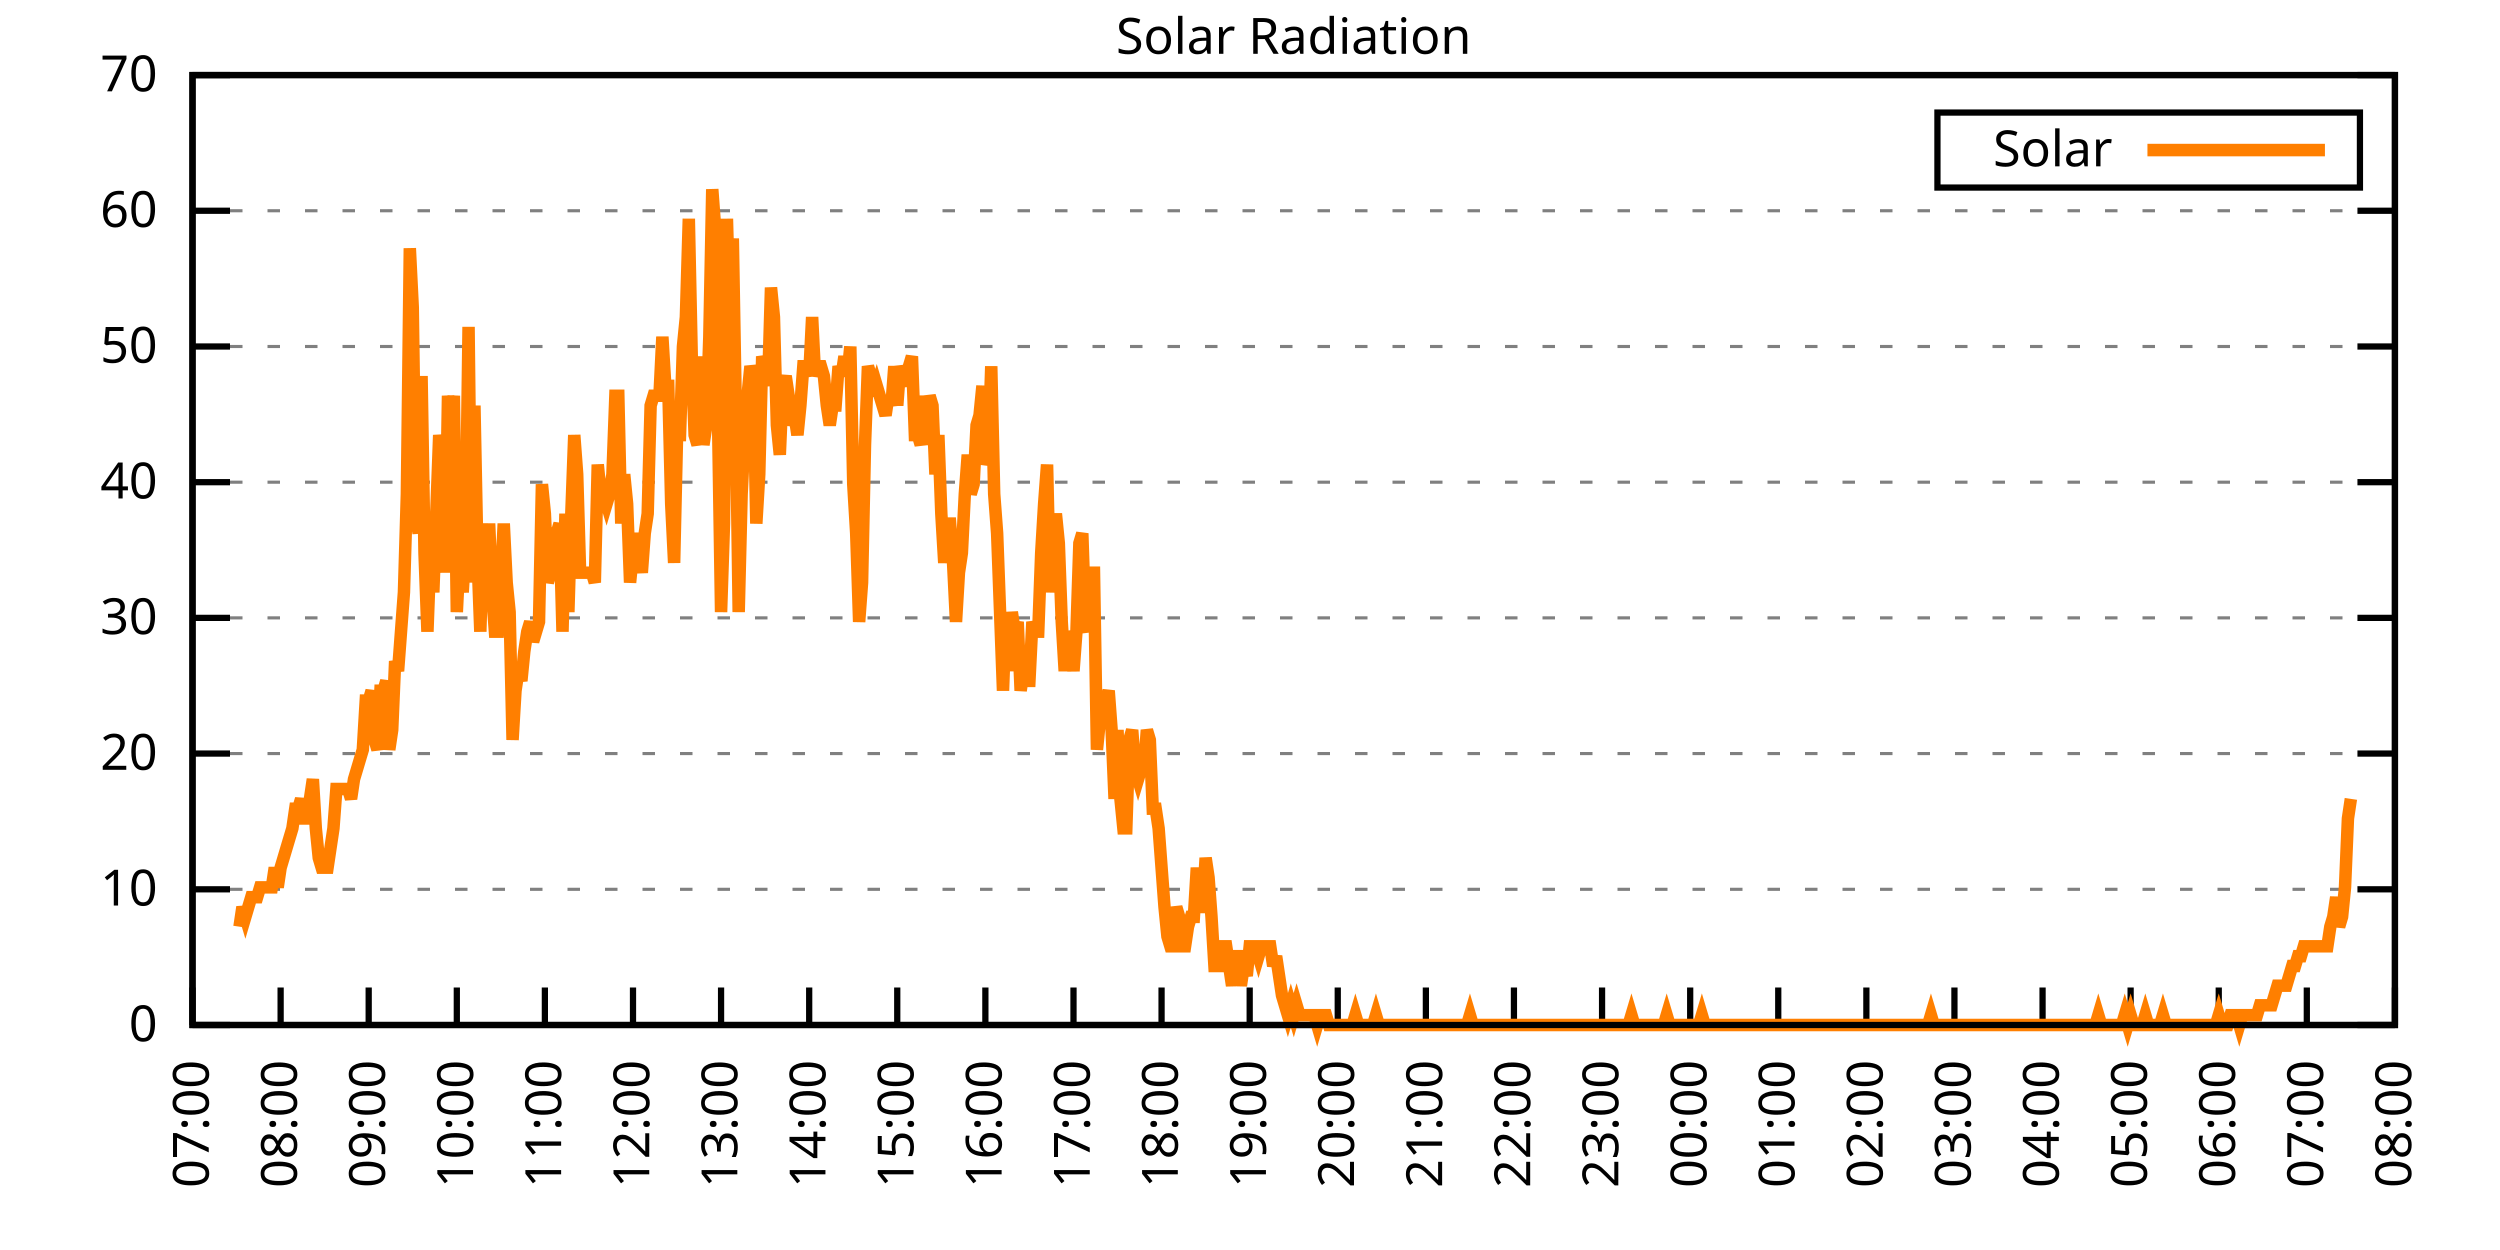
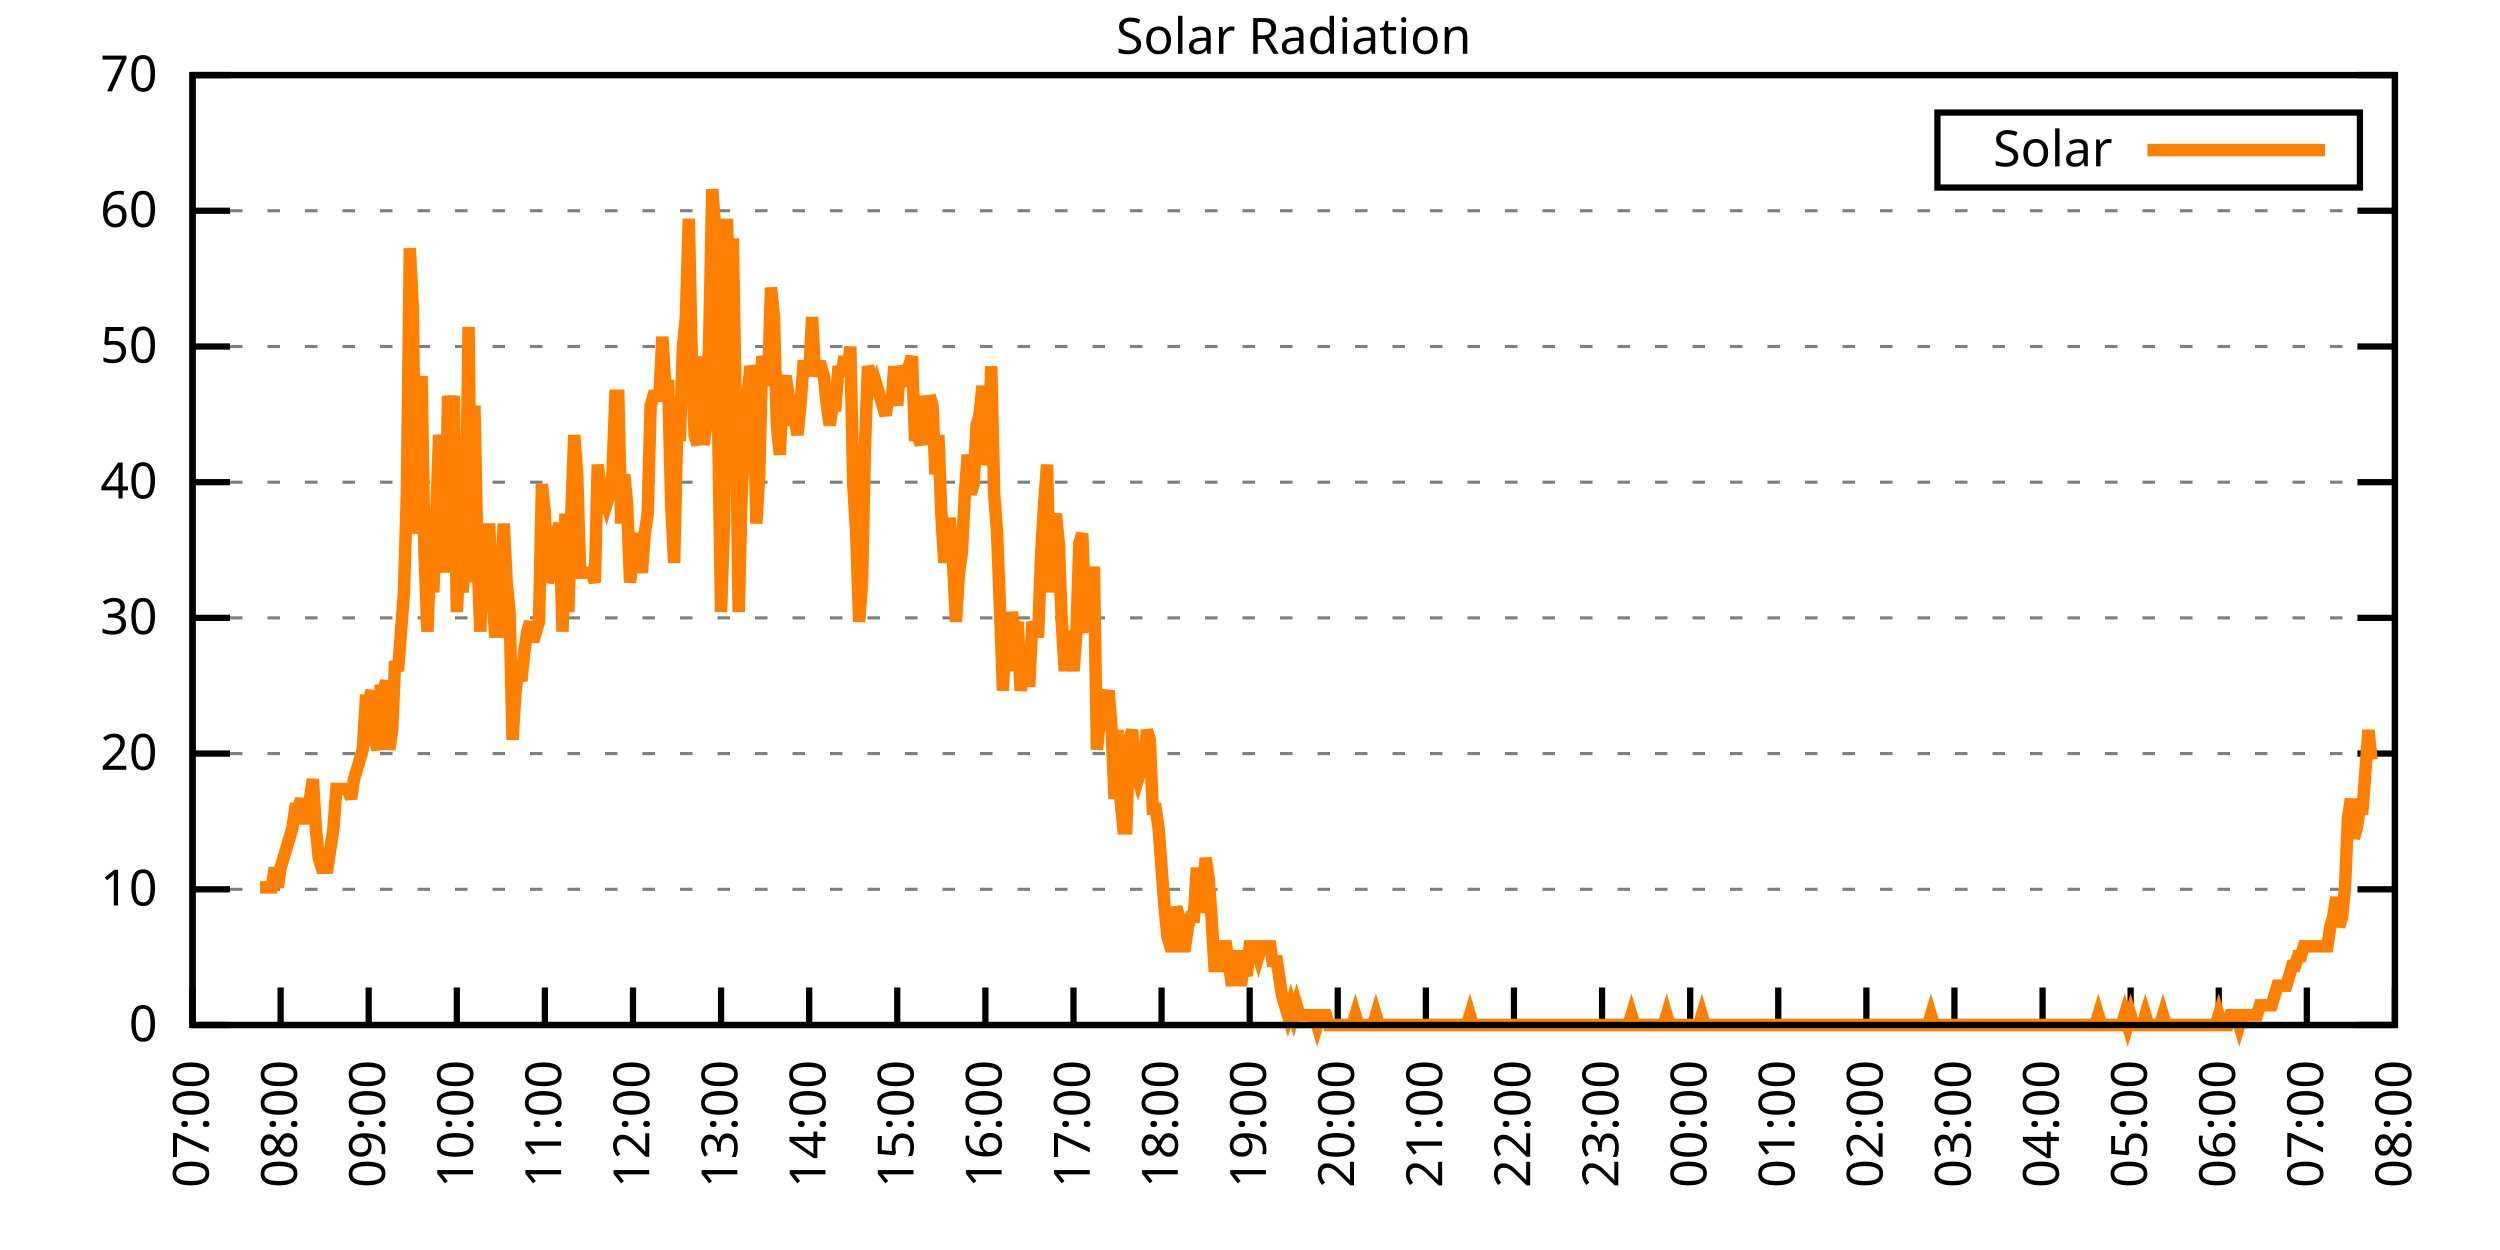
<svg xmlns="http://www.w3.org/2000/svg" xmlns:xlink="http://www.w3.org/1999/xlink" width="400" height="200" viewBox="0 0 400 200">
  <g id="gnuplot_canvas">
    <rect x="0" y="0" width="400" height="200" fill="none" />
    <defs>
      <circle id="gpDot" r="0.5" stroke-width="0.5" stroke="currentColor" />
      <path id="gpPt0" stroke-width="0.333" stroke="currentColor" d="M-1,0 h2 M0,-1 v2" />
      <path id="gpPt1" stroke-width="0.333" stroke="currentColor" d="M-1,-1 L1,1 M1,-1 L-1,1" />
      <path id="gpPt2" stroke-width="0.333" stroke="currentColor" d="M-1,0 L1,0 M0,-1 L0,1 M-1,-1 L1,1 M-1,1 L1,-1" />
      <rect id="gpPt3" stroke-width="0.333" stroke="currentColor" x="-1" y="-1" width="2" height="2" />
      <rect id="gpPt4" stroke-width="0.333" stroke="currentColor" fill="currentColor" x="-1" y="-1" width="2" height="2" />
      <circle id="gpPt5" stroke-width="0.333" stroke="currentColor" cx="0" cy="0" r="1" />
      <use xlink:href="#gpPt5" id="gpPt6" fill="currentColor" stroke="none" />
      <path id="gpPt7" stroke-width="0.333" stroke="currentColor" d="M0,-1.33 L-1.33,0.67 L1.33,0.67 z" />
      <use xlink:href="#gpPt7" id="gpPt8" fill="currentColor" stroke="none" />
      <use xlink:href="#gpPt7" id="gpPt9" stroke="currentColor" transform="rotate(180)" />
      <use xlink:href="#gpPt9" id="gpPt10" fill="currentColor" stroke="none" />
      <use xlink:href="#gpPt3" id="gpPt11" stroke="currentColor" transform="rotate(45)" />
      <use xlink:href="#gpPt11" id="gpPt12" fill="currentColor" stroke="none" />
      <path id="gpPt13" stroke-width="0.333" stroke="currentColor" d="M0,1.330 L1.265,0.411 L0.782,-1.067 L-0.782,-1.076 L-1.265,0.411 z" />
      <use xlink:href="#gpPt13" id="gpPt14" fill="currentColor" stroke="none" />
      <filter id="textbox" filterUnits="objectBoundingBox" x="0" y="0" height="1" width="1">
        <feFlood flood-color="white" flood-opacity="1" result="bgnd" />
        <feComposite in="SourceGraphic" in2="bgnd" operator="atop" />
      </filter>
      <filter id="greybox" filterUnits="objectBoundingBox" x="0" y="0" height="1" width="1">
        <feFlood flood-color="lightgrey" flood-opacity="1" result="grey" />
        <feComposite in="SourceGraphic" in2="grey" operator="atop" />
      </filter>
    </defs>
    <g fill="none" color="white" stroke="currentColor" stroke-width="1.00" stroke-linecap="butt" stroke-linejoin="miter">
</g>
    <g fill="none" color="black" stroke="currentColor" stroke-width="1.00" stroke-linecap="butt" stroke-linejoin="miter">
      <g stroke="none" shape-rendering="crispEdges">
        <polygon fill="rgb(255, 255, 255)" points="30.80,164.00 383.18,164.00 383.18,12.02 30.80,12.02 " />
      </g>
    </g>
    <g fill="none" color="black" stroke="currentColor" stroke-width="1.00" stroke-linecap="butt" stroke-linejoin="miter">
</g>
    <g fill="none" color="black" stroke="black" stroke-width="0.50" stroke-linecap="butt" stroke-linejoin="miter">
</g>
    <g fill="none" color="gray" stroke="currentColor" stroke-width="0.50" stroke-linecap="butt" stroke-linejoin="miter">
      <path stroke="gray" stroke-dasharray="2,4" class="gridline" d="M30.80,164.00 L383.19,164.00  " />
    </g>
    <g fill="none" color="gray" stroke="gray" stroke-width="1.00" stroke-linecap="butt" stroke-linejoin="miter">
</g>
    <g fill="none" color="black" stroke="currentColor" stroke-width="1.00" stroke-linecap="butt" stroke-linejoin="miter">
      <path stroke="black" d="M30.80,164.00 L36.80,164.00 M383.19,164.00 L377.19,164.00  " />
      <g transform="translate(25.20,166.60)" stroke="none" fill="black" font-family="Sans" font-size="8.00" text-anchor="end">
        <text>
          <tspan font-family="Sans"> 0</tspan>
        </text>
      </g>
    </g>
    <g fill="none" color="black" stroke="currentColor" stroke-width="1.00" stroke-linecap="butt" stroke-linejoin="miter">
</g>
    <g fill="none" color="black" stroke="black" stroke-width="0.50" stroke-linecap="butt" stroke-linejoin="miter">
</g>
    <g fill="none" color="gray" stroke="currentColor" stroke-width="0.50" stroke-linecap="butt" stroke-linejoin="miter">
      <path stroke="gray" stroke-dasharray="2,4" class="gridline" d="M30.80,142.29 L383.19,142.29  " />
    </g>
    <g fill="none" color="gray" stroke="gray" stroke-width="1.00" stroke-linecap="butt" stroke-linejoin="miter">
</g>
    <g fill="none" color="black" stroke="currentColor" stroke-width="1.00" stroke-linecap="butt" stroke-linejoin="miter">
      <path stroke="black" d="M30.80,142.29 L36.80,142.29 M383.19,142.29 L377.19,142.29  " />
      <g transform="translate(25.20,144.89)" stroke="none" fill="black" font-family="Sans" font-size="8.00" text-anchor="end">
        <text>
          <tspan font-family="Sans"> 10</tspan>
        </text>
      </g>
    </g>
    <g fill="none" color="black" stroke="currentColor" stroke-width="1.00" stroke-linecap="butt" stroke-linejoin="miter">
</g>
    <g fill="none" color="black" stroke="black" stroke-width="0.50" stroke-linecap="butt" stroke-linejoin="miter">
</g>
    <g fill="none" color="gray" stroke="currentColor" stroke-width="0.50" stroke-linecap="butt" stroke-linejoin="miter">
      <path stroke="gray" stroke-dasharray="2,4" class="gridline" d="M30.80,120.57 L383.19,120.57  " />
    </g>
    <g fill="none" color="gray" stroke="gray" stroke-width="1.00" stroke-linecap="butt" stroke-linejoin="miter">
</g>
    <g fill="none" color="black" stroke="currentColor" stroke-width="1.00" stroke-linecap="butt" stroke-linejoin="miter">
      <path stroke="black" d="M30.80,120.57 L36.80,120.57 M383.19,120.57 L377.19,120.57  " />
      <g transform="translate(25.20,123.17)" stroke="none" fill="black" font-family="Sans" font-size="8.00" text-anchor="end">
        <text>
          <tspan font-family="Sans"> 20</tspan>
        </text>
      </g>
    </g>
    <g fill="none" color="black" stroke="currentColor" stroke-width="1.00" stroke-linecap="butt" stroke-linejoin="miter">
</g>
    <g fill="none" color="black" stroke="black" stroke-width="0.50" stroke-linecap="butt" stroke-linejoin="miter">
</g>
    <g fill="none" color="gray" stroke="currentColor" stroke-width="0.50" stroke-linecap="butt" stroke-linejoin="miter">
      <path stroke="gray" stroke-dasharray="2,4" class="gridline" d="M30.80,98.86 L383.19,98.86  " />
    </g>
    <g fill="none" color="gray" stroke="gray" stroke-width="1.00" stroke-linecap="butt" stroke-linejoin="miter">
</g>
    <g fill="none" color="black" stroke="currentColor" stroke-width="1.00" stroke-linecap="butt" stroke-linejoin="miter">
      <path stroke="black" d="M30.80,98.86 L36.80,98.86 M383.19,98.86 L377.19,98.86  " />
      <g transform="translate(25.20,101.46)" stroke="none" fill="black" font-family="Sans" font-size="8.00" text-anchor="end">
        <text>
          <tspan font-family="Sans"> 30</tspan>
        </text>
      </g>
    </g>
    <g fill="none" color="black" stroke="currentColor" stroke-width="1.00" stroke-linecap="butt" stroke-linejoin="miter">
</g>
    <g fill="none" color="black" stroke="black" stroke-width="0.50" stroke-linecap="butt" stroke-linejoin="miter">
</g>
    <g fill="none" color="gray" stroke="currentColor" stroke-width="0.50" stroke-linecap="butt" stroke-linejoin="miter">
      <path stroke="gray" stroke-dasharray="2,4" class="gridline" d="M30.80,77.15 L383.19,77.15  " />
    </g>
    <g fill="none" color="gray" stroke="gray" stroke-width="1.00" stroke-linecap="butt" stroke-linejoin="miter">
</g>
    <g fill="none" color="black" stroke="currentColor" stroke-width="1.00" stroke-linecap="butt" stroke-linejoin="miter">
      <path stroke="black" d="M30.80,77.15 L36.80,77.15 M383.19,77.15 L377.19,77.15  " />
      <g transform="translate(25.20,79.75)" stroke="none" fill="black" font-family="Sans" font-size="8.00" text-anchor="end">
        <text>
          <tspan font-family="Sans"> 40</tspan>
        </text>
      </g>
    </g>
    <g fill="none" color="black" stroke="currentColor" stroke-width="1.00" stroke-linecap="butt" stroke-linejoin="miter">
</g>
    <g fill="none" color="black" stroke="black" stroke-width="0.50" stroke-linecap="butt" stroke-linejoin="miter">
</g>
    <g fill="none" color="gray" stroke="currentColor" stroke-width="0.50" stroke-linecap="butt" stroke-linejoin="miter">
      <path stroke="gray" stroke-dasharray="2,4" class="gridline" d="M30.80,55.44 L383.19,55.44  " />
    </g>
    <g fill="none" color="gray" stroke="gray" stroke-width="1.00" stroke-linecap="butt" stroke-linejoin="miter">
</g>
    <g fill="none" color="black" stroke="currentColor" stroke-width="1.00" stroke-linecap="butt" stroke-linejoin="miter">
      <path stroke="black" d="M30.80,55.44 L36.80,55.44 M383.19,55.44 L377.19,55.44  " />
      <g transform="translate(25.20,58.04)" stroke="none" fill="black" font-family="Sans" font-size="8.00" text-anchor="end">
        <text>
          <tspan font-family="Sans"> 50</tspan>
        </text>
      </g>
    </g>
    <g fill="none" color="black" stroke="currentColor" stroke-width="1.00" stroke-linecap="butt" stroke-linejoin="miter">
</g>
    <g fill="none" color="black" stroke="black" stroke-width="0.50" stroke-linecap="butt" stroke-linejoin="miter">
</g>
    <g fill="none" color="gray" stroke="currentColor" stroke-width="0.50" stroke-linecap="butt" stroke-linejoin="miter">
      <path stroke="gray" stroke-dasharray="2,4" class="gridline" d="M30.80,33.72 L383.19,33.72  " />
    </g>
    <g fill="none" color="gray" stroke="gray" stroke-width="1.00" stroke-linecap="butt" stroke-linejoin="miter">
</g>
    <g fill="none" color="black" stroke="currentColor" stroke-width="1.00" stroke-linecap="butt" stroke-linejoin="miter">
      <path stroke="black" d="M30.80,33.72 L36.80,33.72 M383.19,33.72 L377.19,33.72  " />
      <g transform="translate(25.20,36.32)" stroke="none" fill="black" font-family="Sans" font-size="8.00" text-anchor="end">
        <text>
          <tspan font-family="Sans"> 60</tspan>
        </text>
      </g>
    </g>
    <g fill="none" color="black" stroke="currentColor" stroke-width="1.00" stroke-linecap="butt" stroke-linejoin="miter">
</g>
    <g fill="none" color="black" stroke="black" stroke-width="0.50" stroke-linecap="butt" stroke-linejoin="miter">
</g>
    <g fill="none" color="gray" stroke="currentColor" stroke-width="0.50" stroke-linecap="butt" stroke-linejoin="miter">
      <path stroke="gray" stroke-dasharray="2,4" class="gridline" d="M30.80,12.01 L383.19,12.01  " />
    </g>
    <g fill="none" color="gray" stroke="gray" stroke-width="1.00" stroke-linecap="butt" stroke-linejoin="miter">
</g>
    <g fill="none" color="black" stroke="currentColor" stroke-width="1.00" stroke-linecap="butt" stroke-linejoin="miter">
      <path stroke="black" d="M30.80,12.01 L36.80,12.01 M383.19,12.01 L377.19,12.01  " />
      <g transform="translate(25.20,14.61)" stroke="none" fill="black" font-family="Sans" font-size="8.00" text-anchor="end">
        <text>
          <tspan font-family="Sans"> 70</tspan>
        </text>
      </g>
    </g>
    <g fill="none" color="black" stroke="currentColor" stroke-width="1.00" stroke-linecap="butt" stroke-linejoin="miter">
      <path stroke="black" d="M30.80,164.00 L30.80,158.00  " />
      <g transform="translate(33.40,169.60) rotate(270.00)" stroke="none" fill="black" font-family="Sans" font-size="8.00" text-anchor="end">
        <text>
          <tspan font-family="Sans">07:00</tspan>
        </text>
      </g>
    </g>
    <g fill="none" color="black" stroke="currentColor" stroke-width="1.00" stroke-linecap="butt" stroke-linejoin="miter">
      <path stroke="black" d="M44.90,164.00 L44.90,158.00  " />
      <g transform="translate(47.50,169.60) rotate(270.00)" stroke="none" fill="black" font-family="Sans" font-size="8.00" text-anchor="end">
        <text>
          <tspan font-family="Sans">08:00</tspan>
        </text>
      </g>
    </g>
    <g fill="none" color="black" stroke="currentColor" stroke-width="1.00" stroke-linecap="butt" stroke-linejoin="miter">
      <path stroke="black" d="M58.99,164.00 L58.99,158.00  " />
      <g transform="translate(61.59,169.60) rotate(270.00)" stroke="none" fill="black" font-family="Sans" font-size="8.00" text-anchor="end">
        <text>
          <tspan font-family="Sans">09:00</tspan>
        </text>
      </g>
    </g>
    <g fill="none" color="black" stroke="currentColor" stroke-width="1.00" stroke-linecap="butt" stroke-linejoin="miter">
      <path stroke="black" d="M73.09,164.00 L73.09,158.00  " />
      <g transform="translate(75.69,169.60) rotate(270.00)" stroke="none" fill="black" font-family="Sans" font-size="8.00" text-anchor="end">
        <text>
          <tspan font-family="Sans">10:00</tspan>
        </text>
      </g>
    </g>
    <g fill="none" color="black" stroke="currentColor" stroke-width="1.00" stroke-linecap="butt" stroke-linejoin="miter">
      <path stroke="black" d="M87.18,164.00 L87.18,158.00  " />
      <g transform="translate(89.78,169.60) rotate(270.00)" stroke="none" fill="black" font-family="Sans" font-size="8.00" text-anchor="end">
        <text>
          <tspan font-family="Sans">11:00</tspan>
        </text>
      </g>
    </g>
    <g fill="none" color="black" stroke="currentColor" stroke-width="1.00" stroke-linecap="butt" stroke-linejoin="miter">
      <path stroke="black" d="M101.28,164.00 L101.28,158.00  " />
      <g transform="translate(103.88,169.60) rotate(270.00)" stroke="none" fill="black" font-family="Sans" font-size="8.00" text-anchor="end">
        <text>
          <tspan font-family="Sans">12:00</tspan>
        </text>
      </g>
    </g>
    <g fill="none" color="black" stroke="currentColor" stroke-width="1.00" stroke-linecap="butt" stroke-linejoin="miter">
      <path stroke="black" d="M115.37,164.00 L115.37,158.00  " />
      <g transform="translate(117.97,169.60) rotate(270.00)" stroke="none" fill="black" font-family="Sans" font-size="8.00" text-anchor="end">
        <text>
          <tspan font-family="Sans">13:00</tspan>
        </text>
      </g>
    </g>
    <g fill="none" color="black" stroke="currentColor" stroke-width="1.00" stroke-linecap="butt" stroke-linejoin="miter">
      <path stroke="black" d="M129.47,164.00 L129.47,158.00  " />
      <g transform="translate(132.07,169.60) rotate(270.00)" stroke="none" fill="black" font-family="Sans" font-size="8.00" text-anchor="end">
        <text>
          <tspan font-family="Sans">14:00</tspan>
        </text>
      </g>
    </g>
    <g fill="none" color="black" stroke="currentColor" stroke-width="1.00" stroke-linecap="butt" stroke-linejoin="miter">
      <path stroke="black" d="M143.56,164.00 L143.56,158.00  " />
      <g transform="translate(146.16,169.60) rotate(270.00)" stroke="none" fill="black" font-family="Sans" font-size="8.00" text-anchor="end">
        <text>
          <tspan font-family="Sans">15:00</tspan>
        </text>
      </g>
    </g>
    <g fill="none" color="black" stroke="currentColor" stroke-width="1.00" stroke-linecap="butt" stroke-linejoin="miter">
      <path stroke="black" d="M157.66,164.00 L157.66,158.00  " />
      <g transform="translate(160.26,169.60) rotate(270.00)" stroke="none" fill="black" font-family="Sans" font-size="8.00" text-anchor="end">
        <text>
          <tspan font-family="Sans">16:00</tspan>
        </text>
      </g>
    </g>
    <g fill="none" color="black" stroke="currentColor" stroke-width="1.00" stroke-linecap="butt" stroke-linejoin="miter">
      <path stroke="black" d="M171.76,164.00 L171.76,158.00  " />
      <g transform="translate(174.36,169.60) rotate(270.00)" stroke="none" fill="black" font-family="Sans" font-size="8.00" text-anchor="end">
        <text>
          <tspan font-family="Sans">17:00</tspan>
        </text>
      </g>
    </g>
    <g fill="none" color="black" stroke="currentColor" stroke-width="1.00" stroke-linecap="butt" stroke-linejoin="miter">
      <path stroke="black" d="M185.85,164.00 L185.85,158.00  " />
      <g transform="translate(188.45,169.60) rotate(270.00)" stroke="none" fill="black" font-family="Sans" font-size="8.00" text-anchor="end">
        <text>
          <tspan font-family="Sans">18:00</tspan>
        </text>
      </g>
    </g>
    <g fill="none" color="black" stroke="currentColor" stroke-width="1.00" stroke-linecap="butt" stroke-linejoin="miter">
      <path stroke="black" d="M199.95,164.00 L199.95,158.00  " />
      <g transform="translate(202.55,169.60) rotate(270.00)" stroke="none" fill="black" font-family="Sans" font-size="8.00" text-anchor="end">
        <text>
          <tspan font-family="Sans">19:00</tspan>
        </text>
      </g>
    </g>
    <g fill="none" color="black" stroke="currentColor" stroke-width="1.00" stroke-linecap="butt" stroke-linejoin="miter">
      <path stroke="black" d="M214.04,164.00 L214.04,158.00  " />
      <g transform="translate(216.64,169.60) rotate(270.00)" stroke="none" fill="black" font-family="Sans" font-size="8.00" text-anchor="end">
        <text>
          <tspan font-family="Sans">20:00</tspan>
        </text>
      </g>
    </g>
    <g fill="none" color="black" stroke="currentColor" stroke-width="1.00" stroke-linecap="butt" stroke-linejoin="miter">
      <path stroke="black" d="M228.14,164.00 L228.14,158.00  " />
      <g transform="translate(230.74,169.60) rotate(270.00)" stroke="none" fill="black" font-family="Sans" font-size="8.00" text-anchor="end">
        <text>
          <tspan font-family="Sans">21:00</tspan>
        </text>
      </g>
    </g>
    <g fill="none" color="black" stroke="currentColor" stroke-width="1.00" stroke-linecap="butt" stroke-linejoin="miter">
      <path stroke="black" d="M242.23,164.00 L242.23,158.00  " />
      <g transform="translate(244.83,169.60) rotate(270.00)" stroke="none" fill="black" font-family="Sans" font-size="8.00" text-anchor="end">
        <text>
          <tspan font-family="Sans">22:00</tspan>
        </text>
      </g>
    </g>
    <g fill="none" color="black" stroke="currentColor" stroke-width="1.00" stroke-linecap="butt" stroke-linejoin="miter">
      <path stroke="black" d="M256.33,164.00 L256.33,158.00  " />
      <g transform="translate(258.93,169.60) rotate(270.00)" stroke="none" fill="black" font-family="Sans" font-size="8.00" text-anchor="end">
        <text>
          <tspan font-family="Sans">23:00</tspan>
        </text>
      </g>
    </g>
    <g fill="none" color="black" stroke="currentColor" stroke-width="1.00" stroke-linecap="butt" stroke-linejoin="miter">
      <path stroke="black" d="M270.43,164.00 L270.43,158.00  " />
      <g transform="translate(273.03,169.60) rotate(270.00)" stroke="none" fill="black" font-family="Sans" font-size="8.00" text-anchor="end">
        <text>
          <tspan font-family="Sans">00:00</tspan>
        </text>
      </g>
    </g>
    <g fill="none" color="black" stroke="currentColor" stroke-width="1.00" stroke-linecap="butt" stroke-linejoin="miter">
      <path stroke="black" d="M284.52,164.00 L284.52,158.00  " />
      <g transform="translate(287.12,169.60) rotate(270.00)" stroke="none" fill="black" font-family="Sans" font-size="8.00" text-anchor="end">
        <text>
          <tspan font-family="Sans">01:00</tspan>
        </text>
      </g>
    </g>
    <g fill="none" color="black" stroke="currentColor" stroke-width="1.00" stroke-linecap="butt" stroke-linejoin="miter">
      <path stroke="black" d="M298.62,164.00 L298.62,158.00  " />
      <g transform="translate(301.22,169.60) rotate(270.00)" stroke="none" fill="black" font-family="Sans" font-size="8.00" text-anchor="end">
        <text>
          <tspan font-family="Sans">02:00</tspan>
        </text>
      </g>
    </g>
    <g fill="none" color="black" stroke="currentColor" stroke-width="1.00" stroke-linecap="butt" stroke-linejoin="miter">
      <path stroke="black" d="M312.71,164.00 L312.71,158.00  " />
      <g transform="translate(315.31,169.60) rotate(270.00)" stroke="none" fill="black" font-family="Sans" font-size="8.00" text-anchor="end">
        <text>
          <tspan font-family="Sans">03:00</tspan>
        </text>
      </g>
    </g>
    <g fill="none" color="black" stroke="currentColor" stroke-width="1.00" stroke-linecap="butt" stroke-linejoin="miter">
      <path stroke="black" d="M326.81,164.00 L326.81,158.00  " />
      <g transform="translate(329.41,169.60) rotate(270.00)" stroke="none" fill="black" font-family="Sans" font-size="8.00" text-anchor="end">
        <text>
          <tspan font-family="Sans">04:00</tspan>
        </text>
      </g>
    </g>
    <g fill="none" color="black" stroke="currentColor" stroke-width="1.00" stroke-linecap="butt" stroke-linejoin="miter">
      <path stroke="black" d="M340.90,164.00 L340.90,158.00  " />
      <g transform="translate(343.50,169.60) rotate(270.00)" stroke="none" fill="black" font-family="Sans" font-size="8.00" text-anchor="end">
        <text>
          <tspan font-family="Sans">05:00</tspan>
        </text>
      </g>
    </g>
    <g fill="none" color="black" stroke="currentColor" stroke-width="1.00" stroke-linecap="butt" stroke-linejoin="miter">
      <path stroke="black" d="M355.00,164.00 L355.00,158.00  " />
      <g transform="translate(357.60,169.60) rotate(270.00)" stroke="none" fill="black" font-family="Sans" font-size="8.00" text-anchor="end">
        <text>
          <tspan font-family="Sans">06:00</tspan>
        </text>
      </g>
    </g>
    <g fill="none" color="black" stroke="currentColor" stroke-width="1.00" stroke-linecap="butt" stroke-linejoin="miter">
      <path stroke="black" d="M369.09,164.00 L369.09,158.00  " />
      <g transform="translate(371.69,169.60) rotate(270.00)" stroke="none" fill="black" font-family="Sans" font-size="8.00" text-anchor="end">
        <text>
          <tspan font-family="Sans">07:00</tspan>
        </text>
      </g>
    </g>
    <g fill="none" color="black" stroke="currentColor" stroke-width="1.00" stroke-linecap="butt" stroke-linejoin="miter">
      <path stroke="black" d="M383.19,164.00 L383.19,158.00  " />
      <g transform="translate(385.79,169.60) rotate(270.00)" stroke="none" fill="black" font-family="Sans" font-size="8.00" text-anchor="end">
        <text>
          <tspan font-family="Sans">08:00</tspan>
        </text>
      </g>
    </g>
    <g fill="none" color="black" stroke="currentColor" stroke-width="1.00" stroke-linecap="butt" stroke-linejoin="miter">
</g>
    <g fill="none" color="black" stroke="currentColor" stroke-width="1.00" stroke-linecap="butt" stroke-linejoin="miter">
      <path stroke="black" d="M30.80,12.01 L30.80,164.00 L383.19,164.00 L383.19,12.01 L30.80,12.01 Z  " />
    </g>
    <g fill="none" color="black" stroke="currentColor" stroke-width="1.00" stroke-linecap="butt" stroke-linejoin="miter">
</g>
    <g fill="none" color="black" stroke="currentColor" stroke-width="1.00" stroke-linecap="butt" stroke-linejoin="miter">
      <path stroke="black" d="M309.99,30.01 L309.99,18.01 L377.59,18.01 L377.59,30.01 L309.99,30.01 Z  " />
    </g>
    <g id="Solar_Radiation_plot_1">
      <g fill="none" color="white" stroke="black" stroke-width="2.00" stroke-linecap="butt" stroke-linejoin="miter">
</g>
      <g fill="none" color="black" stroke="currentColor" stroke-width="2.00" stroke-linecap="butt" stroke-linejoin="miter">
        <g transform="translate(337.99,26.61)" stroke="none" fill="black" font-family="Sans" font-size="8.00" text-anchor="end">
          <text>
            <tspan font-family="Sans">Solar</tspan>
          </text>
        </g>
      </g>
      <g fill="none" color="black" stroke="currentColor" stroke-width="2.00" stroke-linecap="butt" stroke-linejoin="miter">
-         <path stroke="rgb(255, 127,   0)" d="M343.59,24.01 L371.99,24.01 M38.32,148.27 L38.79,145.12 L39.26,146.70 L39.73,145.12 L40.20,143.55 L40.67,143.55   L41.14,143.55 L41.61,141.98 L42.08,141.98 L42.55,141.98 L43.02,141.98 L43.49,141.98 L43.96,138.83 L44.43,141.98   L44.90,138.83 L45.37,137.26 L45.84,135.68 L46.31,134.11 L46.78,132.54 L47.24,129.39 L47.71,129.39 L48.18,127.82   L48.65,130.96 L49.12,130.96 L49.59,127.82 L50.06,124.67 L50.53,132.54 L51.00,137.26 L51.47,138.83 L51.94,138.83   L52.41,138.83 L52.88,135.68 L53.35,132.54 L53.82,126.24 L54.29,126.24 L54.76,126.24 L55.23,126.24 L55.70,126.24   L56.17,127.82 L56.64,124.67 L57.11,123.10 L57.58,121.52 L58.05,119.95 L58.52,112.09 L58.99,112.09 L59.46,110.51   L59.93,118.38 L60.40,119.95 L60.87,110.51 L61.34,110.51 L61.81,108.94 L62.28,119.95 L62.75,116.80 L63.22,105.79   L63.69,107.37 L64.16,101.07 L64.63,94.78 L65.10,79.05 L65.57,39.72 L66.04,49.16 L66.51,82.19 L66.98,85.34   L67.45,60.17 L67.92,88.49 L68.39,101.07 L68.86,88.49 L69.33,94.78 L69.80,82.19 L70.27,69.61 L70.74,72.76   L71.21,91.63 L71.68,63.32 L72.15,68.04 L72.62,63.32 L73.09,97.93 L73.56,88.49 L74.03,94.78 L74.50,86.91   L74.97,52.30 L75.44,93.21 L75.91,64.89 L76.38,88.49 L76.85,101.07 L77.32,85.34 L77.79,91.63 L78.26,83.77   L78.73,94.78 L79.19,101.07 L79.66,101.07 L80.13,93.21 L80.60,83.77 L81.07,93.21 L81.54,97.93 L82.01,118.38   L82.48,110.51 L82.95,107.37 L83.42,108.94 L83.89,104.22 L84.36,101.07 L84.83,99.50 L85.30,102.65 L85.77,101.07   L86.24,99.50 L86.71,77.48 L87.18,82.19 L87.65,93.21 L88.12,91.63 L88.59,85.34 L89.06,85.34 L89.53,83.77   L90.00,101.07 L90.47,82.19 L90.94,97.93 L91.41,82.19 L91.88,69.61 L92.35,75.90 L92.82,91.63 L93.29,91.63   L93.76,91.63 L94.23,91.63 L94.70,91.63 L95.17,93.21 L95.64,74.33 L96.11,79.05 L96.58,79.05 L97.05,80.62   L97.52,79.05 L97.99,75.90 L98.46,63.32 L98.93,63.32 L99.40,83.77 L99.87,75.90 L100.34,80.62 L100.81,93.21   L101.28,88.49 L101.75,85.34 L102.22,88.49 L102.69,91.63 L103.16,85.34 L103.63,82.19 L104.10,64.89 L104.57,63.32   L105.04,63.32 L105.51,63.32 L105.98,53.88 L106.45,61.74 L106.92,61.74 L107.39,80.62 L107.86,90.06 L108.33,69.61   L108.80,69.61 L109.27,55.45 L109.74,50.73 L110.21,35.00 L110.68,57.02 L111.14,69.61 L111.61,71.18 L112.08,57.02   L112.55,71.18 L113.02,68.04 L113.49,53.88 L113.96,30.28 L114.43,36.57 L114.90,68.04 L115.37,97.93 L115.84,83.77   L116.31,35.00 L116.78,52.30 L117.25,38.15 L117.72,64.89 L118.19,97.93 L118.66,79.05 L119.13,69.61 L119.60,63.32   L120.07,58.60 L120.54,60.17 L121.01,83.77 L121.48,75.90 L121.95,57.02 L122.42,58.60 L122.89,61.74 L123.36,46.01   L123.83,50.73 L124.30,68.04 L124.77,72.76 L125.24,61.74 L125.71,60.17 L126.18,63.32 L126.65,68.04 L127.12,66.46   L127.59,69.61 L128.06,64.89 L128.53,58.60 L129.00,58.60 L129.47,60.17 L129.94,50.73 L130.41,60.17 L130.88,58.60   L131.35,58.60 L131.82,60.17 L132.29,64.89 L132.76,68.04 L133.23,64.89 L133.70,64.89 L134.17,58.60 L134.64,60.17   L135.11,57.02 L135.58,60.17 L136.05,55.45 L136.52,77.48 L136.99,85.34 L137.46,99.50 L137.93,93.21 L138.40,71.18   L138.87,58.60 L139.34,60.17 L139.81,63.32 L140.28,61.74 L140.75,63.32 L141.22,64.89 L141.69,66.46 L142.16,63.32   L142.63,64.89 L143.09,58.60 L143.56,64.89 L144.03,58.60 L144.50,60.17 L144.97,61.74 L145.44,58.60 L145.91,57.02   L146.38,69.61 L146.85,69.61 L147.32,71.18 L147.79,63.32 L148.26,71.18 L148.73,63.32 L149.20,64.89 L149.67,75.90   L150.14,69.61 L150.61,82.19 L151.08,90.06 L151.55,83.77 L152.02,83.77 L152.49,90.06 L152.96,99.50 L153.43,91.63   L153.90,88.49 L154.37,79.05 L154.84,72.76 L155.31,79.05 L155.78,77.48 L156.25,68.04 L156.72,66.46 L157.19,61.74   L157.66,74.33 L158.13,72.76 L158.60,58.60 L159.07,79.05 L159.54,85.34 L160.01,97.93 L160.48,110.51 L160.95,97.93   L161.42,107.37 L161.89,97.93 L162.36,101.07 L162.83,99.50 L163.30,110.51 L163.77,107.37 L164.24,108.94 L164.71,108.94   L165.18,99.50 L165.65,101.07 L166.12,101.07 L166.59,88.49 L167.06,80.62 L167.53,74.33 L168.00,94.78 L168.47,86.91   L168.94,82.19 L169.41,86.91 L169.88,99.50 L170.35,107.37 L170.82,101.07 L171.29,102.65 L171.76,107.37 L172.23,101.07   L172.70,86.91 L173.17,85.34 L173.64,99.50 L174.11,101.07 L174.58,91.63 L175.04,91.63 L175.51,119.95 L175.98,115.23   L176.45,113.66 L176.92,112.09 L177.39,110.51 L177.86,116.80 L178.33,127.82 L178.80,116.80 L179.27,127.82 L179.74,132.54   L180.21,132.54 L180.68,118.38 L181.15,116.80 L181.62,123.10 L182.09,124.67 L182.56,123.10 L183.03,123.10 L183.50,116.80   L183.97,118.38 L184.44,129.39 L184.91,129.39 L185.38,132.54 L185.85,138.83 L186.32,145.12 L186.79,149.84 L187.26,151.41   L187.73,151.41 L188.20,145.12 L188.67,146.70 L189.14,151.41 L189.61,151.41 L190.08,148.27 L190.55,146.70 L191.02,146.70   L191.49,138.83 L191.96,145.12 L192.43,145.12 L192.90,137.26 L193.37,140.40 L193.84,146.70 L194.31,154.56 L194.78,154.56   L195.25,154.56 L195.72,151.41 L196.19,151.41 L196.66,154.56 L197.13,157.71 L197.60,152.99 L198.07,152.99 L198.54,157.71   L199.01,154.56 L199.48,156.13 L199.95,151.41 L200.42,151.41 L200.89,151.41 L201.36,152.99 L201.83,151.41 L202.30,151.41   L202.77,151.41 L203.24,151.41 L203.71,154.56 L204.18,152.99 L204.65,156.13 L205.12,159.28 L205.59,160.85 L206.06,162.43   L206.53,160.85 L207.00,162.43 L207.46,160.85 L207.93,162.43 L208.40,162.43 L208.87,162.43 L209.34,162.43 L209.81,162.43   L210.28,162.43 L210.75,164.00 L211.22,162.43 L211.69,162.43 L212.16,162.43 L212.63,164.00 L213.10,164.00 L213.57,164.00   L214.04,164.00 L214.51,164.00 L214.98,164.00 L215.45,164.00 L215.92,164.00 L216.39,164.00 L216.86,162.43 L217.33,164.00   L217.80,164.00 L218.27,164.00 L218.74,164.00 L219.21,164.00 L219.68,164.00 L220.15,162.43 L220.62,164.00 L221.09,164.00   L221.56,164.00 L222.03,164.00 L222.50,164.00 L222.97,164.00 L223.44,164.00 L223.91,164.00 L224.38,164.00 L224.85,164.00   L225.32,164.00 L225.79,164.00 L226.26,164.00 L226.73,164.00 L227.20,164.00 L227.67,164.00 L228.14,164.00 L228.61,164.00   L229.08,164.00 L229.55,164.00 L230.02,164.00 L230.49,164.00 L230.96,164.00 L231.43,164.00 L231.90,164.00 L232.37,164.00   L232.84,164.00 L233.31,164.00 L233.78,164.00 L234.25,164.00 L234.72,164.00 L235.19,162.43 L235.66,164.00 L236.13,164.00   L236.60,164.00 L237.07,164.00 L237.54,164.00 L238.01,164.00 L238.48,164.00 L238.95,164.00 L239.41,164.00 L239.88,164.00   L240.35,164.00 L240.82,164.00 L241.29,164.00 L241.76,164.00 L242.23,164.00 L242.70,164.00 L243.17,164.00 L243.64,164.00   L244.11,164.00 L244.58,164.00 L245.05,164.00 L245.52,164.00 L245.99,164.00 L246.46,164.00 L246.93,164.00 L247.40,164.00   L247.87,164.00 L248.34,164.00 L248.81,164.00 L249.28,164.00 L249.75,164.00 L250.22,164.00 L250.69,164.00 L251.16,164.00   L251.63,164.00 L252.10,164.00 L252.57,164.00 L253.04,164.00 L253.51,164.00 L253.98,164.00 L254.45,164.00 L254.92,164.00   L255.39,164.00 L255.86,164.00 L256.33,164.00 L256.80,164.00 L257.27,164.00 L257.74,164.00 L258.21,164.00 L258.68,164.00   L259.15,164.00 L259.62,164.00 L260.09,164.00 L260.56,164.00 L261.03,162.43 L261.50,164.00 L261.97,164.00 L262.44,164.00   L262.91,164.00 L263.38,164.00 L263.85,164.00 L264.32,164.00 L264.79,164.00 L265.26,164.00 L265.73,164.00 L266.20,164.00   L266.67,162.43 L267.14,164.00 L267.61,164.00 L268.08,164.00 L268.55,164.00 L269.02,164.00 L269.49,164.00 L269.96,164.00   L270.43,164.00 L270.90,164.00 L271.36,164.00 L271.83,164.00 L272.30,162.43 L272.77,164.00 L273.24,164.00 L273.71,164.00   L274.18,164.00 L274.65,164.00 L275.12,164.00 L275.59,164.00 L276.06,164.00 L276.53,164.00 L277.00,164.00 L277.47,164.00   L277.94,164.00 L278.41,164.00 L278.88,164.00 L279.35,164.00 L279.82,164.00 L280.29,164.00 L280.76,164.00 L281.23,164.00   L281.70,164.00 L282.17,164.00 L282.64,164.00 L283.11,164.00 L283.58,164.00 L284.05,164.00 L284.52,164.00 L284.99,164.00   L285.46,164.00 L285.93,164.00 L286.40,164.00 L286.87,164.00 L287.34,164.00 L287.81,164.00 L288.28,164.00 L288.75,164.00   L289.22,164.00 L289.69,164.00 L290.16,164.00 L290.63,164.00 L291.10,164.00 L291.57,164.00 L292.04,164.00 L292.51,164.00   L292.98,164.00 L293.45,164.00 L293.92,164.00 L294.39,164.00 L294.86,164.00 L295.33,164.00 L295.80,164.00 L296.27,164.00   L296.74,164.00 L297.21,164.00 L297.68,164.00 L298.15,164.00 L298.62,164.00 L299.09,164.00 L299.56,164.00 L300.03,164.00   L300.50,164.00 L300.97,164.00 L301.44,164.00 L301.91,164.00 L302.38,164.00 L302.85,164.00 L303.31,164.00 L303.78,164.00   L304.25,164.00 L304.72,164.00 L305.19,164.00 L305.66,164.00 L306.13,164.00 L306.60,164.00 L307.07,164.00 L307.54,164.00   L308.01,164.00 L308.48,164.00 L308.95,162.43 L309.42,164.00 L309.89,164.00 L310.36,164.00 L310.83,164.00 L311.30,164.00   L311.77,164.00 L312.24,164.00 L312.71,164.00 L313.18,164.00 L313.65,164.00 L314.12,164.00 L314.59,164.00 L315.06,164.00   L315.53,164.00 L316.00,164.00 L316.47,164.00 L316.94,164.00 L317.41,164.00 L317.88,164.00 L318.35,164.00 L318.82,164.00   L319.29,164.00 L319.76,164.00 L320.23,164.00 L320.70,164.00 L321.17,164.00 L321.64,164.00 L322.11,164.00 L322.58,164.00   L323.05,164.00 L323.52,164.00 L323.99,164.00 L324.46,164.00 L324.93,164.00 L325.40,164.00 L325.87,164.00 L326.34,164.00   L326.81,164.00 L327.28,164.00 L327.75,164.00 L328.22,164.00 L328.69,164.00 L329.16,164.00 L329.63,164.00 L330.10,164.00   L330.57,164.00 L331.04,164.00 L331.51,164.00 L331.98,164.00 L332.45,164.00 L332.92,164.00 L333.39,164.00 L333.86,164.00   L334.33,164.00 L334.80,164.00 L335.26,164.00 L335.73,162.43 L336.20,164.00 L336.67,164.00 L337.14,164.00 L337.61,164.00   L338.08,164.00 L338.55,164.00 L339.02,164.00 L339.49,164.00 L339.96,162.43 L340.43,164.00 L340.90,162.43 L341.37,164.00   L341.84,164.00 L342.31,164.00 L342.78,164.00 L343.25,162.43 L343.72,164.00 L344.19,164.00 L344.66,164.00 L345.13,164.00   L345.60,164.00 L346.07,162.43 L346.54,164.00 L347.01,164.00 L347.48,164.00 L347.95,164.00 L348.42,164.00 L348.89,164.00   L349.36,164.00 L349.83,164.00 L350.30,164.00 L350.77,164.00 L351.24,164.00 L351.71,164.00 L352.18,164.00 L352.65,164.00   L353.12,164.00 L353.59,164.00 L354.06,164.00 L354.53,164.00 L355.00,162.43 L355.47,164.00 L355.94,164.00 L356.41,164.00   L356.88,162.43 L357.35,162.43 L357.82,162.43 L358.29,164.00 L358.76,162.43 L359.23,162.43 L359.70,162.43 L360.17,162.43   L360.64,162.43 L361.11,162.43 L361.58,160.85 L362.05,160.85 L362.52,160.85 L362.99,160.85 L363.46,160.85 L363.93,159.28   L364.40,157.71 L364.87,157.71 L365.34,157.71 L365.81,157.71 L366.28,156.13 L366.75,154.56 L367.21,154.56 L367.68,152.99   L368.15,152.99 L368.62,151.41 L369.09,151.41 L369.56,151.41 L370.03,151.41 L370.50,151.41 L370.97,151.41 L371.44,151.41   L371.91,151.41 L372.38,151.41 L372.85,148.27 L373.32,146.70 L373.79,143.55 L374.26,148.27 L374.73,146.70 L375.20,141.98   L375.67,130.96 L376.14,127.82  " />
+         <path stroke="rgb(255, 127,   0)" d="M343.59,24.01 L371.99,24.01 M41.61,141.98 L42.08,141.98 L42.55,141.98 L43.02,141.98 L43.49,141.98 L43.96,138.83   L44.43,141.98 L44.90,138.83 L45.37,137.26 L45.84,135.68 L46.31,134.11 L46.78,132.54 L47.24,129.39 L47.71,129.39   L48.18,127.82 L48.65,130.96 L49.12,130.96 L49.59,127.82 L50.06,124.67 L50.53,132.54 L51.00,137.26 L51.47,138.83   L51.94,138.83 L52.41,138.83 L52.88,135.68 L53.35,132.54 L53.82,126.24 L54.29,126.24 L54.76,126.24 L55.23,126.24   L55.70,126.24 L56.17,127.82 L56.64,124.67 L57.11,123.10 L57.58,121.52 L58.05,119.95 L58.52,112.09 L58.99,112.09   L59.46,110.51 L59.93,118.38 L60.40,119.95 L60.87,110.51 L61.34,110.51 L61.81,108.94 L62.28,119.95 L62.75,116.80   L63.22,105.79 L63.69,107.37 L64.16,101.07 L64.63,94.78 L65.10,79.05 L65.57,39.72 L66.04,49.16 L66.51,82.19   L66.98,85.34 L67.45,60.17 L67.92,88.49 L68.39,101.07 L68.86,88.49 L69.33,94.78 L69.80,82.19 L70.27,69.61   L70.74,72.76 L71.21,91.63 L71.68,63.32 L72.15,68.04 L72.62,63.32 L73.09,97.93 L73.56,88.49 L74.03,94.78   L74.50,86.91 L74.97,52.30 L75.44,93.21 L75.91,64.89 L76.38,88.49 L76.85,101.07 L77.32,85.34 L77.79,91.63   L78.26,83.77 L78.73,94.78 L79.19,101.07 L79.66,101.07 L80.13,93.21 L80.60,83.77 L81.07,93.21 L81.54,97.93   L82.01,118.38 L82.48,110.51 L82.95,107.37 L83.42,108.94 L83.89,104.22 L84.36,101.07 L84.83,99.50 L85.30,102.65   L85.77,101.07 L86.24,99.50 L86.71,77.48 L87.18,82.19 L87.65,93.21 L88.12,91.63 L88.59,85.34 L89.06,85.34   L89.53,83.77 L90.00,101.07 L90.47,82.19 L90.94,97.93 L91.41,82.19 L91.88,69.61 L92.35,75.90 L92.82,91.63   L93.29,91.63 L93.76,91.63 L94.23,91.63 L94.70,91.63 L95.17,93.21 L95.64,74.33 L96.11,79.05 L96.58,79.05   L97.05,80.62 L97.52,79.05 L97.99,75.90 L98.46,63.32 L98.93,63.32 L99.40,83.77 L99.87,75.90 L100.34,80.62   L100.81,93.21 L101.28,88.49 L101.75,85.34 L102.22,88.49 L102.69,91.63 L103.16,85.34 L103.63,82.19 L104.10,64.89   L104.57,63.32 L105.04,63.32 L105.51,63.32 L105.98,53.88 L106.45,61.74 L106.92,61.74 L107.39,80.62 L107.86,90.06   L108.33,69.61 L108.80,69.61 L109.27,55.45 L109.74,50.73 L110.21,35.00 L110.68,57.02 L111.14,69.61 L111.61,71.18   L112.08,57.02 L112.55,71.18 L113.02,68.04 L113.49,53.88 L113.96,30.28 L114.43,36.57 L114.90,68.04 L115.37,97.93   L115.84,83.77 L116.31,35.00 L116.78,52.30 L117.25,38.15 L117.72,64.89 L118.19,97.93 L118.66,79.05 L119.13,69.61   L119.60,63.32 L120.07,58.60 L120.54,60.17 L121.01,83.77 L121.48,75.90 L121.95,57.02 L122.42,58.60 L122.89,61.74   L123.36,46.01 L123.83,50.73 L124.30,68.04 L124.77,72.76 L125.24,61.74 L125.71,60.17 L126.18,63.32 L126.65,68.04   L127.12,66.46 L127.59,69.61 L128.06,64.89 L128.53,58.60 L129.00,58.60 L129.47,60.17 L129.94,50.73 L130.41,60.17   L130.88,58.60 L131.35,58.60 L131.82,60.17 L132.29,64.89 L132.76,68.04 L133.23,64.89 L133.70,64.89 L134.17,58.60   L134.64,60.17 L135.11,57.02 L135.58,60.17 L136.05,55.45 L136.52,77.48 L136.99,85.34 L137.46,99.50 L137.93,93.21   L138.40,71.18 L138.87,58.60 L139.34,60.17 L139.81,63.32 L140.28,61.74 L140.75,63.32 L141.22,64.89 L141.69,66.46   L142.16,63.32 L142.63,64.89 L143.09,58.60 L143.56,64.89 L144.03,58.60 L144.50,60.17 L144.97,61.74 L145.44,58.60   L145.91,57.02 L146.38,69.61 L146.85,69.61 L147.32,71.18 L147.79,63.32 L148.26,71.18 L148.73,63.32 L149.20,64.89   L149.67,75.90 L150.14,69.61 L150.61,82.19 L151.08,90.06 L151.55,83.77 L152.02,83.77 L152.49,90.06 L152.96,99.50   L153.43,91.63 L153.90,88.49 L154.37,79.05 L154.84,72.76 L155.31,79.05 L155.78,77.48 L156.25,68.04 L156.72,66.46   L157.19,61.74 L157.66,74.33 L158.13,72.76 L158.60,58.60 L159.07,79.05 L159.54,85.34 L160.01,97.93 L160.48,110.51   L160.95,97.93 L161.42,107.37 L161.89,97.93 L162.36,101.07 L162.83,99.50 L163.30,110.51 L163.77,107.37 L164.24,108.94   L164.71,108.94 L165.18,99.50 L165.65,101.07 L166.12,101.07 L166.59,88.49 L167.06,80.62 L167.53,74.33 L168.00,94.78   L168.47,86.91 L168.94,82.19 L169.41,86.91 L169.88,99.50 L170.35,107.37 L170.82,101.07 L171.29,102.65 L171.76,107.37   L172.23,101.07 L172.70,86.91 L173.17,85.34 L173.64,99.50 L174.11,101.07 L174.58,91.63 L175.04,91.63 L175.51,119.95   L175.98,115.23 L176.45,113.66 L176.92,112.09 L177.39,110.51 L177.86,116.80 L178.33,127.82 L178.80,116.80 L179.27,127.82   L179.74,132.54 L180.21,132.54 L180.68,118.38 L181.15,116.80 L181.62,123.10 L182.09,124.67 L182.56,123.10 L183.03,123.10   L183.50,116.80 L183.97,118.38 L184.44,129.39 L184.91,129.39 L185.38,132.54 L185.85,138.83 L186.32,145.12 L186.79,149.84   L187.26,151.41 L187.73,151.41 L188.20,145.12 L188.67,146.70 L189.14,151.41 L189.61,151.41 L190.08,148.27 L190.55,146.70   L191.02,146.70 L191.49,138.83 L191.96,145.12 L192.43,145.12 L192.90,137.26 L193.37,140.40 L193.84,146.70 L194.31,154.56   L194.78,154.56 L195.25,154.56 L195.72,151.41 L196.19,151.41 L196.66,154.56 L197.13,157.71 L197.60,152.99 L198.07,152.99   L198.54,157.71 L199.01,154.56 L199.48,156.13 L199.95,151.41 L200.42,151.41 L200.89,151.41 L201.36,152.99 L201.83,151.41   L202.30,151.41 L202.77,151.41 L203.24,151.41 L203.71,154.56 L204.18,152.99 L204.65,156.13 L205.12,159.28 L205.59,160.85   L206.06,162.43 L206.53,160.85 L207.00,162.43 L207.46,160.85 L207.93,162.43 L208.40,162.43 L208.87,162.43 L209.34,162.43   L209.81,162.43 L210.28,162.43 L210.75,164.00 L211.22,162.43 L211.69,162.43 L212.16,162.43 L212.63,164.00 L213.10,164.00   L213.57,164.00 L214.04,164.00 L214.51,164.00 L214.98,164.00 L215.45,164.00 L215.92,164.00 L216.39,164.00 L216.86,162.43   L217.33,164.00 L217.80,164.00 L218.27,164.00 L218.74,164.00 L219.21,164.00 L219.68,164.00 L220.15,162.43 L220.62,164.00   L221.09,164.00 L221.56,164.00 L222.03,164.00 L222.50,164.00 L222.97,164.00 L223.44,164.00 L223.91,164.00 L224.38,164.00   L224.85,164.00 L225.32,164.00 L225.79,164.00 L226.26,164.00 L226.73,164.00 L227.20,164.00 L227.67,164.00 L228.14,164.00   L228.61,164.00 L229.08,164.00 L229.55,164.00 L230.02,164.00 L230.49,164.00 L230.96,164.00 L231.43,164.00 L231.90,164.00   L232.37,164.00 L232.84,164.00 L233.31,164.00 L233.78,164.00 L234.25,164.00 L234.72,164.00 L235.19,162.43 L235.66,164.00   L236.13,164.00 L236.60,164.00 L237.07,164.00 L237.54,164.00 L238.01,164.00 L238.48,164.00 L238.95,164.00 L239.41,164.00   L239.88,164.00 L240.35,164.00 L240.82,164.00 L241.29,164.00 L241.76,164.00 L242.23,164.00 L242.70,164.00 L243.17,164.00   L243.64,164.00 L244.11,164.00 L244.58,164.00 L245.05,164.00 L245.52,164.00 L245.99,164.00 L246.46,164.00 L246.93,164.00   L247.40,164.00 L247.87,164.00 L248.34,164.00 L248.81,164.00 L249.28,164.00 L249.75,164.00 L250.22,164.00 L250.69,164.00   L251.16,164.00 L251.63,164.00 L252.10,164.00 L252.57,164.00 L253.04,164.00 L253.51,164.00 L253.98,164.00 L254.45,164.00   L254.92,164.00 L255.39,164.00 L255.86,164.00 L256.33,164.00 L256.80,164.00 L257.27,164.00 L257.74,164.00 L258.21,164.00   L258.68,164.00 L259.15,164.00 L259.62,164.00 L260.09,164.00 L260.56,164.00 L261.03,162.43 L261.50,164.00 L261.97,164.00   L262.44,164.00 L262.91,164.00 L263.38,164.00 L263.85,164.00 L264.32,164.00 L264.79,164.00 L265.26,164.00 L265.73,164.00   L266.20,164.00 L266.67,162.43 L267.14,164.00 L267.61,164.00 L268.08,164.00 L268.55,164.00 L269.02,164.00 L269.49,164.00   L269.96,164.00 L270.43,164.00 L270.90,164.00 L271.36,164.00 L271.83,164.00 L272.30,162.43 L272.77,164.00 L273.24,164.00   L273.71,164.00 L274.18,164.00 L274.65,164.00 L275.12,164.00 L275.59,164.00 L276.06,164.00 L276.53,164.00 L277.00,164.00   L277.47,164.00 L277.94,164.00 L278.41,164.00 L278.88,164.00 L279.35,164.00 L279.82,164.00 L280.29,164.00 L280.76,164.00   L281.23,164.00 L281.70,164.00 L282.17,164.00 L282.64,164.00 L283.11,164.00 L283.58,164.00 L284.05,164.00 L284.52,164.00   L284.99,164.00 L285.46,164.00 L285.93,164.00 L286.40,164.00 L286.87,164.00 L287.34,164.00 L287.81,164.00 L288.28,164.00   L288.75,164.00 L289.22,164.00 L289.69,164.00 L290.16,164.00 L290.63,164.00 L291.10,164.00 L291.57,164.00 L292.04,164.00   L292.51,164.00 L292.98,164.00 L293.45,164.00 L293.92,164.00 L294.39,164.00 L294.86,164.00 L295.33,164.00 L295.80,164.00   L296.27,164.00 L296.74,164.00 L297.21,164.00 L297.68,164.00 L298.15,164.00 L298.62,164.00 L299.09,164.00 L299.56,164.00   L300.03,164.00 L300.50,164.00 L300.97,164.00 L301.44,164.00 L301.91,164.00 L302.38,164.00 L302.85,164.00 L303.31,164.00   L303.78,164.00 L304.25,164.00 L304.72,164.00 L305.19,164.00 L305.66,164.00 L306.13,164.00 L306.60,164.00 L307.07,164.00   L307.54,164.00 L308.01,164.00 L308.48,164.00 L308.95,162.43 L309.42,164.00 L309.89,164.00 L310.36,164.00 L310.83,164.00   L311.30,164.00 L311.77,164.00 L312.24,164.00 L312.71,164.00 L313.18,164.00 L313.65,164.00 L314.12,164.00 L314.59,164.00   L315.06,164.00 L315.53,164.00 L316.00,164.00 L316.47,164.00 L316.94,164.00 L317.41,164.00 L317.88,164.00 L318.35,164.00   L318.82,164.00 L319.29,164.00 L319.76,164.00 L320.23,164.00 L320.70,164.00 L321.17,164.00 L321.64,164.00 L322.11,164.00   L322.58,164.00 L323.05,164.00 L323.52,164.00 L323.99,164.00 L324.46,164.00 L324.93,164.00 L325.40,164.00 L325.87,164.00   L326.34,164.00 L326.81,164.00 L327.28,164.00 L327.75,164.00 L328.22,164.00 L328.69,164.00 L329.16,164.00 L329.63,164.00   L330.10,164.00 L330.57,164.00 L331.04,164.00 L331.51,164.00 L331.98,164.00 L332.45,164.00 L332.92,164.00 L333.39,164.00   L333.86,164.00 L334.33,164.00 L334.80,164.00 L335.26,164.00 L335.73,162.43 L336.20,164.00 L336.67,164.00 L337.14,164.00   L337.61,164.00 L338.08,164.00 L338.55,164.00 L339.02,164.00 L339.49,164.00 L339.96,162.43 L340.43,164.00 L340.90,162.43   L341.37,164.00 L341.84,164.00 L342.31,164.00 L342.78,164.00 L343.25,162.43 L343.72,164.00 L344.19,164.00 L344.66,164.00   L345.13,164.00 L345.60,164.00 L346.07,162.43 L346.54,164.00 L347.01,164.00 L347.48,164.00 L347.95,164.00 L348.42,164.00   L348.89,164.00 L349.36,164.00 L349.83,164.00 L350.30,164.00 L350.77,164.00 L351.24,164.00 L351.71,164.00 L352.18,164.00   L352.65,164.00 L353.12,164.00 L353.59,164.00 L354.06,164.00 L354.53,164.00 L355.00,162.43 L355.47,164.00 L355.94,164.00   L356.41,164.00 L356.88,162.43 L357.35,162.43 L357.82,162.43 L358.29,164.00 L358.76,162.43 L359.23,162.43 L359.70,162.43   L360.17,162.43 L360.64,162.43 L361.11,162.43 L361.58,160.85 L362.05,160.85 L362.52,160.85 L362.99,160.85 L363.46,160.85   L363.93,159.28 L364.40,157.71 L364.87,157.71 L365.34,157.71 L365.81,157.71 L366.28,156.13 L366.75,154.56 L367.21,154.56   L367.68,152.99 L368.15,152.99 L368.62,151.41 L369.09,151.41 L369.56,151.41 L370.03,151.41 L370.50,151.41 L370.97,151.41   L371.44,151.41 L371.91,151.41 L372.38,151.41 L372.85,148.27 L373.32,146.70 L373.79,143.55 L374.26,148.27 L374.73,146.70   L375.20,141.98 L375.67,130.96 L376.14,127.82 L376.61,134.11 L377.08,132.54 L377.55,129.39 L378.02,129.39 L378.49,123.10   L378.96,116.80 L379.43,121.52  " />
      </g>
    </g>
    <g fill="none" color="black" stroke="currentColor" stroke-width="2.00" stroke-linecap="butt" stroke-linejoin="miter">
</g>
    <g fill="none" color="black" stroke="black" stroke-width="1.00" stroke-linecap="butt" stroke-linejoin="miter">
</g>
    <g fill="none" color="black" stroke="currentColor" stroke-width="1.00" stroke-linecap="butt" stroke-linejoin="miter">
      <path stroke="black" d="M30.80,12.01 L30.80,164.00 L383.19,164.00 L383.19,12.01 L30.80,12.01 Z  " />
      <g transform="translate(6.80,88.01) rotate(270.00)" stroke="none" fill="black" font-family="Sans" font-size="8.00" text-anchor="middle">
        <text />
      </g>
    </g>
    <g fill="none" color="black" stroke="currentColor" stroke-width="1.00" stroke-linecap="butt" stroke-linejoin="miter">
</g>
    <g fill="none" color="black" stroke="currentColor" stroke-width="1.00" stroke-linecap="butt" stroke-linejoin="miter">
      <g transform="translate(206.99,8.61)" stroke="none" fill="black" font-family="Sans" font-size="8.00" text-anchor="middle">
        <text>
          <tspan font-family="Sans">Solar Radiation</tspan>
        </text>
      </g>
    </g>
    <g fill="none" color="black" stroke="currentColor" stroke-width="1.00" stroke-linecap="butt" stroke-linejoin="miter">
</g>
  </g>
</svg>
